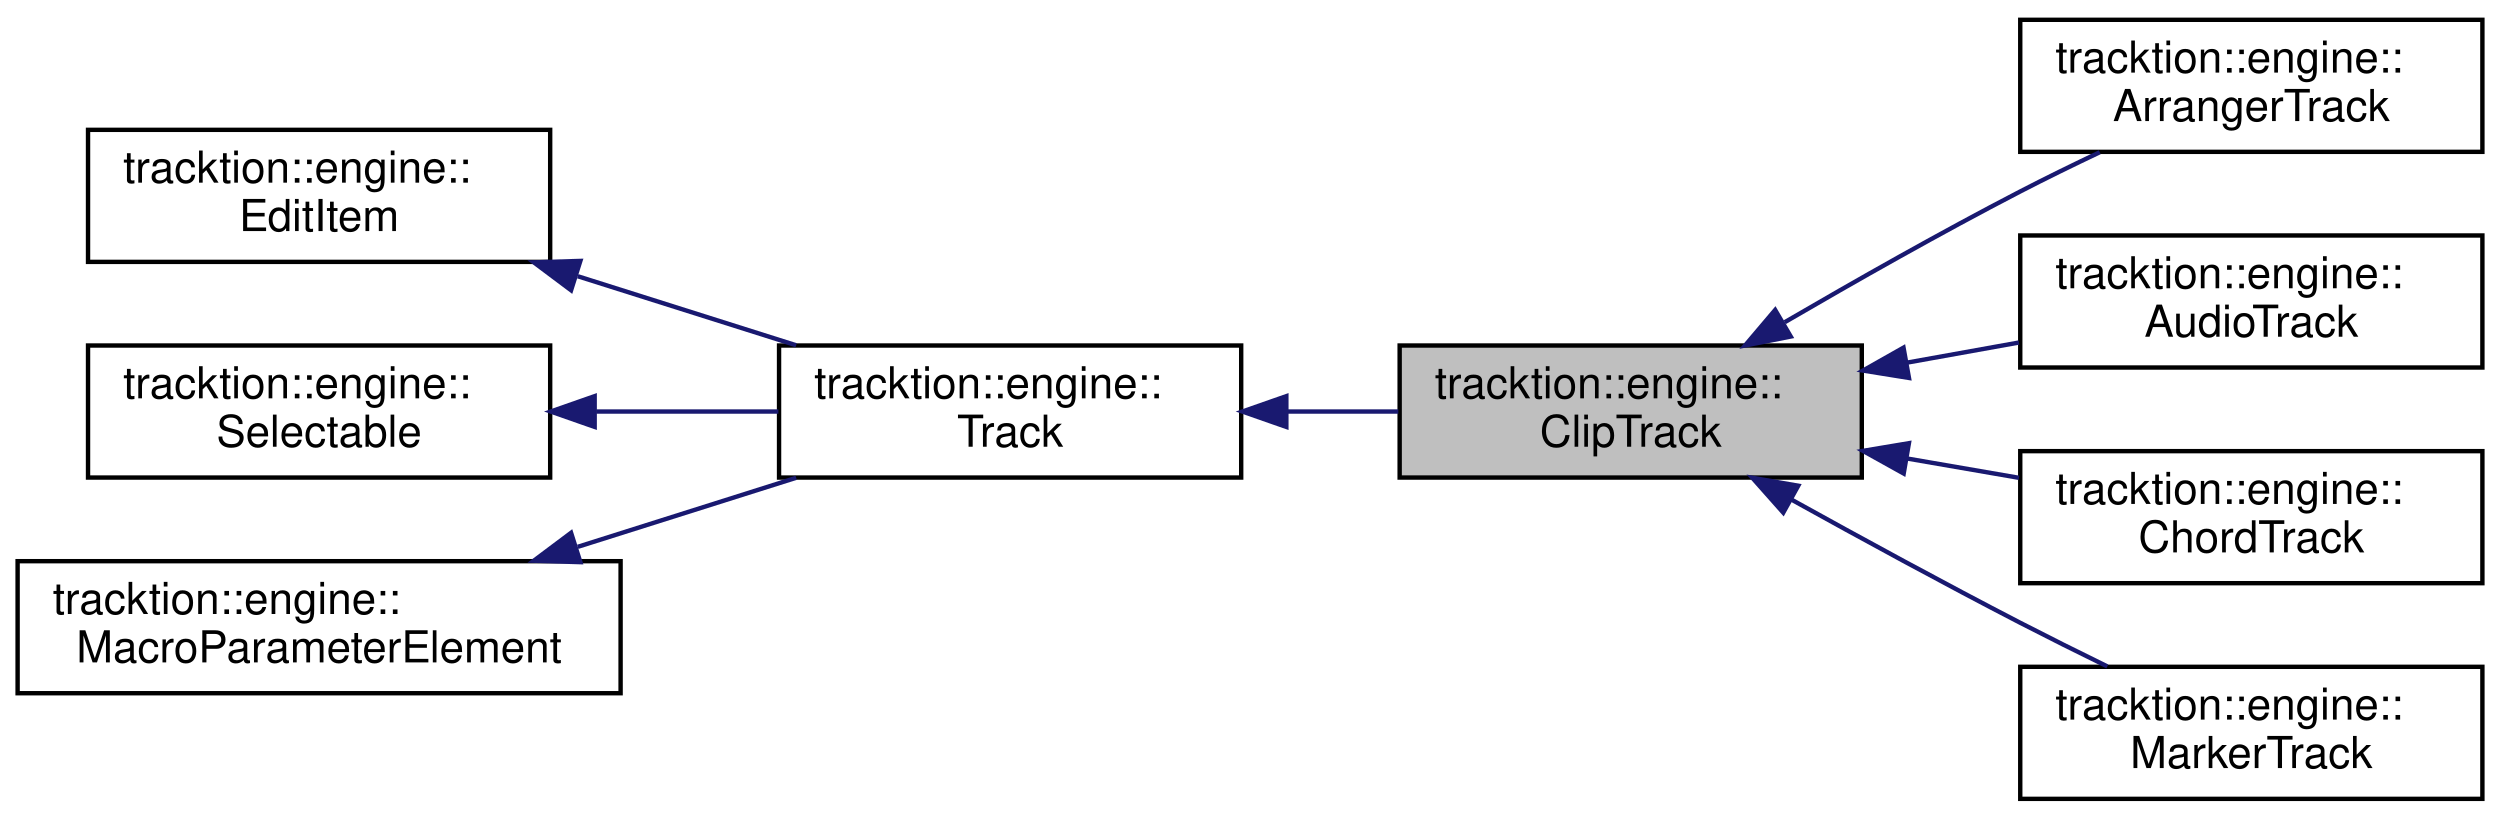
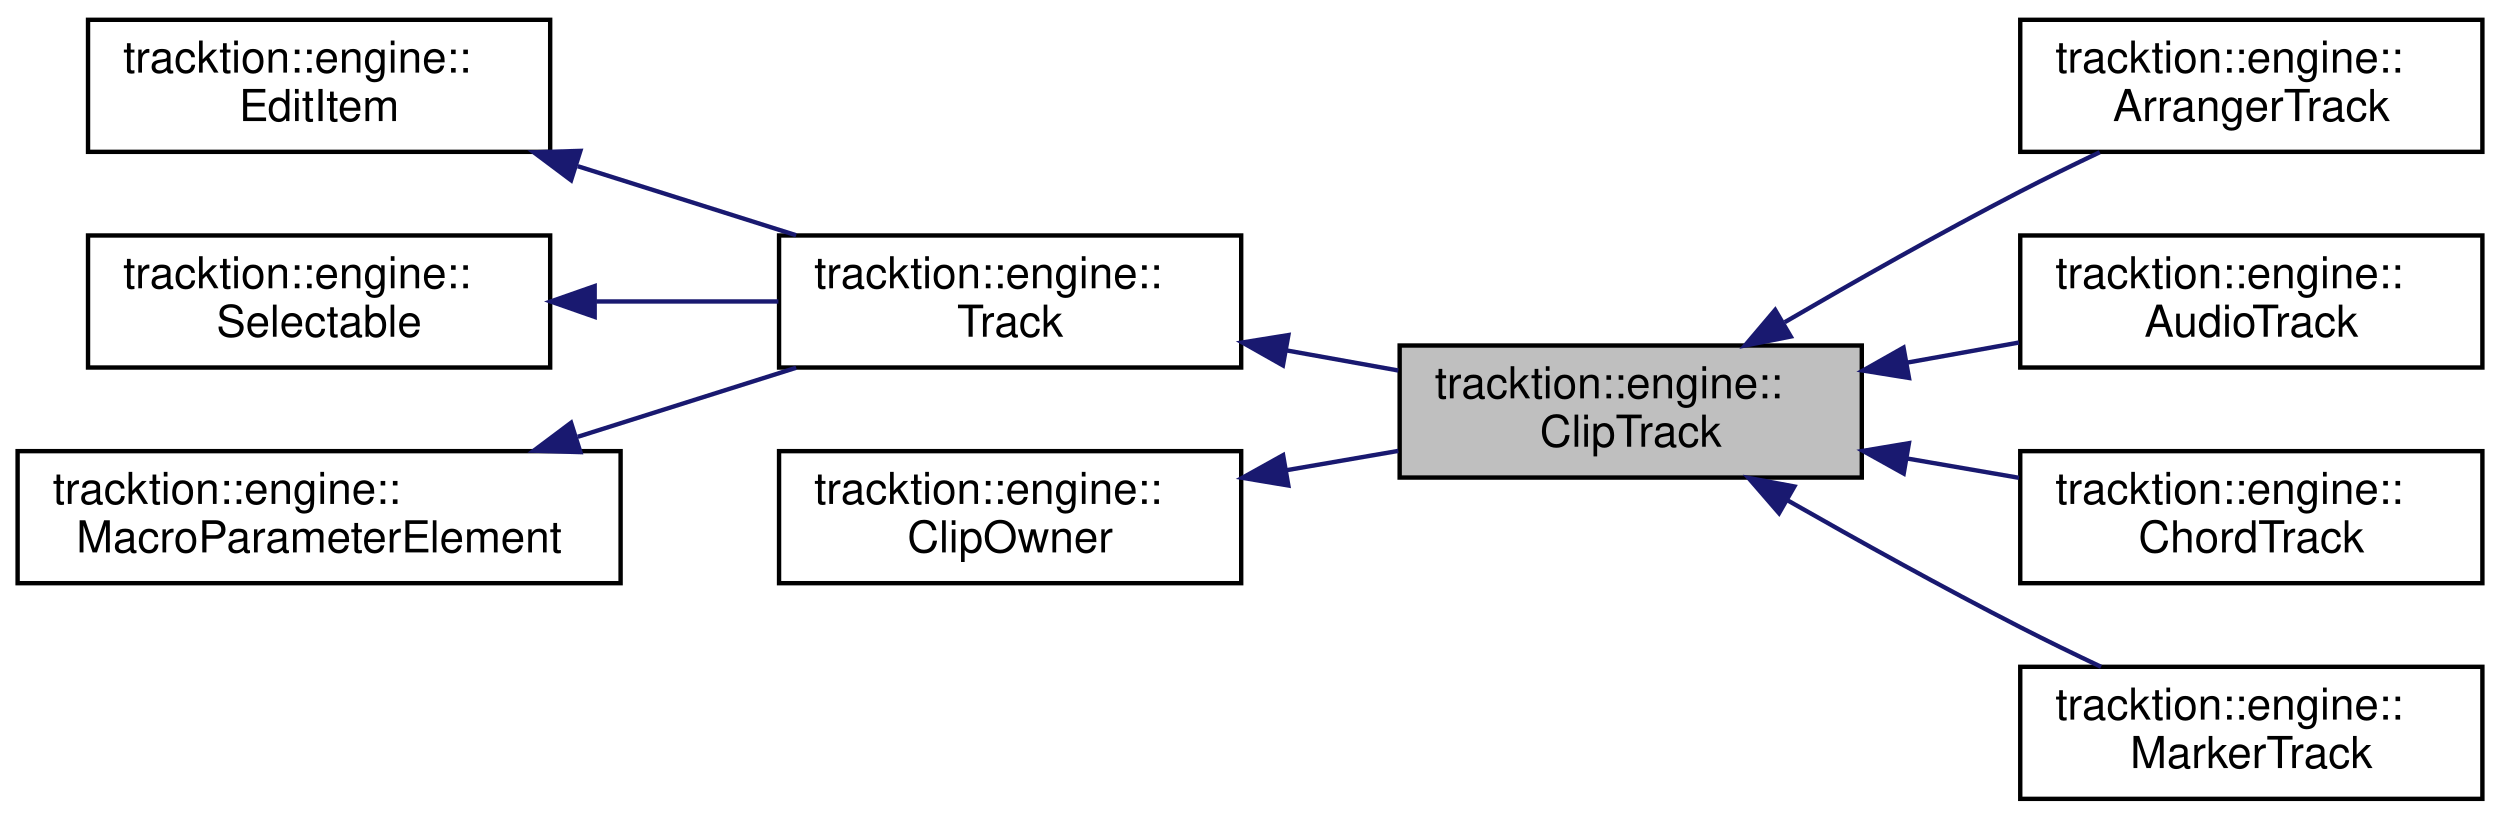
<svg xmlns="http://www.w3.org/2000/svg" xmlns:xlink="http://www.w3.org/1999/xlink" width="568pt" height="186pt" viewBox="0.00 0.00 568.00 186.00">
  <g id="graph0" class="graph" transform="scale(1 1) rotate(0) translate(4 182)">
    <g id="node1" class="node">
      <g id="a_node1">
        <a xlink:title=" ">
          <polygon fill="#bfbfbf" stroke="black" points="314,-73.5 314,-103.5 419,-103.5 419,-73.5 314,-73.5" />
          <text text-anchor="start" x="322" y="-91.5" font-family="Helvetica,sans-Serif" font-size="10.00">tracktion::engine::</text>
          <text text-anchor="middle" x="366.5" y="-80.5" font-family="Helvetica,sans-Serif" font-size="10.00">ClipTrack</text>
        </a>
      </g>
    </g>
-     <g id="node6" class="node">
-       <g id="a_node6">
+     <g id="node7" class="node">
+       <g id="a_node7">
        <a xlink:href="classtracktion_1_1engine_1_1ArrangerTrack.html" target="_top" xlink:title="A track similar to the MarkerTrack but can be used to move sections of an Edit around.">
          <polygon fill="none" stroke="black" points="455,-147.5 455,-177.5 560,-177.5 560,-147.5 455,-147.5" />
          <text text-anchor="start" x="463" y="-165.5" font-family="Helvetica,sans-Serif" font-size="10.00">tracktion::engine::</text>
          <text text-anchor="middle" x="507.5" y="-154.5" font-family="Helvetica,sans-Serif" font-size="10.00">ArrangerTrack</text>
        </a>
      </g>
    </g>
-     <g id="edge5" class="edge">
+     <g id="edge6" class="edge">
      <path fill="none" stroke="midnightblue" d="M401.48,-108.79C417.54,-118.15 437.08,-129.22 455,-138.5 460.78,-141.49 467.01,-144.54 473.06,-147.41" />
      <polygon fill="midnightblue" stroke="midnightblue" points="402.86,-105.54 392.47,-103.5 399.32,-111.58 402.86,-105.54" />
    </g>
-     <g id="node7" class="node">
-       <g id="a_node7">
+     <g id="node8" class="node">
+       <g id="a_node8">
        <a xlink:href="classtracktion_1_1engine_1_1AudioTrack.html" target="_top" xlink:title=" ">
          <polygon fill="none" stroke="black" points="455,-98.5 455,-128.5 560,-128.5 560,-98.5 455,-98.5" />
          <text text-anchor="start" x="463" y="-116.5" font-family="Helvetica,sans-Serif" font-size="10.00">tracktion::engine::</text>
          <text text-anchor="middle" x="507.5" y="-105.5" font-family="Helvetica,sans-Serif" font-size="10.00">AudioTrack</text>
        </a>
      </g>
    </g>
-     <g id="edge6" class="edge">
+     <g id="edge7" class="edge">
      <path fill="none" stroke="midnightblue" d="M429.16,-99.59C437.69,-101.12 446.38,-102.69 454.7,-104.18" />
      <polygon fill="midnightblue" stroke="midnightblue" points="429.72,-96.13 419.26,-97.81 428.48,-103.02 429.72,-96.13" />
    </g>
-     <g id="node8" class="node">
-       <g id="a_node8">
+     <g id="node9" class="node">
+       <g id="a_node9">
        <a xlink:href="classtracktion_1_1engine_1_1ChordTrack.html" target="_top" xlink:title=" ">
          <polygon fill="none" stroke="black" points="455,-49.5 455,-79.5 560,-79.5 560,-49.5 455,-49.5" />
          <text text-anchor="start" x="463" y="-67.5" font-family="Helvetica,sans-Serif" font-size="10.00">tracktion::engine::</text>
          <text text-anchor="middle" x="507.5" y="-56.5" font-family="Helvetica,sans-Serif" font-size="10.00">ChordTrack</text>
        </a>
      </g>
    </g>
-     <g id="edge7" class="edge">
+     <g id="edge8" class="edge">
      <path fill="none" stroke="midnightblue" d="M429.16,-77.85C437.69,-76.38 446.38,-74.88 454.7,-73.44" />
      <polygon fill="midnightblue" stroke="midnightblue" points="428.52,-74.41 419.26,-79.56 429.71,-81.31 428.52,-74.41" />
    </g>
-     <g id="node9" class="node">
-       <g id="a_node9">
+     <g id="node10" class="node">
+       <g id="a_node10">
        <a xlink:href="classtracktion_1_1engine_1_1MarkerTrack.html" target="_top" xlink:title=" ">
          <polygon fill="none" stroke="black" points="455,-0.5 455,-30.5 560,-30.5 560,-0.5 455,-0.5" />
          <text text-anchor="start" x="463" y="-18.5" font-family="Helvetica,sans-Serif" font-size="10.00">tracktion::engine::</text>
          <text text-anchor="middle" x="507.5" y="-7.5" font-family="Helvetica,sans-Serif" font-size="10.00">MarkerTrack</text>
        </a>
      </g>
    </g>
-     <g id="edge8" class="edge">
-       <path fill="none" stroke="midnightblue" d="M403.04,-68.48C418.85,-59.71 437.76,-49.41 455,-40.5 461.36,-37.22 468.21,-33.8 474.78,-30.59" />
-       <polygon fill="midnightblue" stroke="midnightblue" points="401.16,-65.52 394.12,-73.45 404.56,-71.64 401.16,-65.52" />
+     <g id="edge9" class="edge">
+       <path fill="none" stroke="midnightblue" d="M402.22,-68.27C418.16,-59.19 437.38,-48.52 455,-39.5 460.88,-36.49 467.21,-33.41 473.36,-30.5" />
+       <polygon fill="midnightblue" stroke="midnightblue" points="400.2,-65.4 393.26,-73.41 403.68,-71.47 400.2,-65.4" />
    </g>
    <g id="node2" class="node">
      <g id="a_node2">
        <a xlink:href="classtracktion_1_1engine_1_1Track.html" target="_top" xlink:title="Base class for tracks which contain clips and plugins and can be added to Edit[s].">
-           <polygon fill="none" stroke="black" points="173,-73.5 173,-103.5 278,-103.5 278,-73.5 173,-73.5" />
-           <text text-anchor="start" x="181" y="-91.5" font-family="Helvetica,sans-Serif" font-size="10.00">tracktion::engine::</text>
-           <text text-anchor="middle" x="225.5" y="-80.5" font-family="Helvetica,sans-Serif" font-size="10.00">Track</text>
+           <polygon fill="none" stroke="black" points="173,-98.5 173,-128.5 278,-128.5 278,-98.5 173,-98.5" />
+           <text text-anchor="start" x="181" y="-116.5" font-family="Helvetica,sans-Serif" font-size="10.00">tracktion::engine::</text>
+           <text text-anchor="middle" x="225.5" y="-105.5" font-family="Helvetica,sans-Serif" font-size="10.00">Track</text>
        </a>
      </g>
    </g>
    <g id="edge1" class="edge">
-       <path fill="none" stroke="midnightblue" d="M288.44,-88.5C296.88,-88.5 305.47,-88.5 313.7,-88.5" />
-       <polygon fill="midnightblue" stroke="midnightblue" points="288.26,-85 278.26,-88.5 288.26,-92 288.26,-85" />
+       <path fill="none" stroke="midnightblue" d="M288.16,-102.41C296.69,-100.88 305.38,-99.31 313.7,-97.82" />
+       <polygon fill="midnightblue" stroke="midnightblue" points="287.48,-98.98 278.26,-104.19 288.72,-105.87 287.48,-98.98" />
    </g>
    <g id="node3" class="node">
      <g id="a_node3">
        <a xlink:href="classtracktion_1_1engine_1_1EditItem.html" target="_top" xlink:title="Base class for objects that live inside an edit - e.g.">
-           <polygon fill="none" stroke="black" points="16,-122.5 16,-152.5 121,-152.5 121,-122.5 16,-122.5" />
-           <text text-anchor="start" x="24" y="-140.5" font-family="Helvetica,sans-Serif" font-size="10.00">tracktion::engine::</text>
-           <text text-anchor="middle" x="68.5" y="-129.5" font-family="Helvetica,sans-Serif" font-size="10.00">EditItem</text>
+           <polygon fill="none" stroke="black" points="16,-147.5 16,-177.5 121,-177.5 121,-147.5 16,-147.5" />
+           <text text-anchor="start" x="24" y="-165.5" font-family="Helvetica,sans-Serif" font-size="10.00">tracktion::engine::</text>
+           <text text-anchor="middle" x="68.5" y="-154.5" font-family="Helvetica,sans-Serif" font-size="10.00">EditItem</text>
        </a>
      </g>
    </g>
    <g id="edge2" class="edge">
-       <path fill="none" stroke="midnightblue" d="M127.26,-119.24C143.61,-114.07 161.21,-108.51 176.89,-103.55" />
-       <polygon fill="midnightblue" stroke="midnightblue" points="125.75,-116.05 117.27,-122.4 127.86,-122.72 125.75,-116.05" />
+       <path fill="none" stroke="midnightblue" d="M127.26,-144.24C143.61,-139.07 161.21,-133.51 176.89,-128.55" />
+       <polygon fill="midnightblue" stroke="midnightblue" points="125.75,-141.05 117.27,-147.4 127.86,-147.72 125.75,-141.05" />
    </g>
    <g id="node4" class="node">
      <g id="a_node4">
        <a xlink:href="classtracktion_1_1engine_1_1Selectable.html" target="_top" xlink:title="Base class for things that can be selected, and whose properties can appear in the properties panel.">
-           <polygon fill="none" stroke="black" points="16,-73.5 16,-103.5 121,-103.5 121,-73.5 16,-73.5" />
-           <text text-anchor="start" x="24" y="-91.5" font-family="Helvetica,sans-Serif" font-size="10.00">tracktion::engine::</text>
-           <text text-anchor="middle" x="68.5" y="-80.5" font-family="Helvetica,sans-Serif" font-size="10.00">Selectable</text>
+           <polygon fill="none" stroke="black" points="16,-98.5 16,-128.5 121,-128.5 121,-98.5 16,-98.5" />
+           <text text-anchor="start" x="24" y="-116.5" font-family="Helvetica,sans-Serif" font-size="10.00">tracktion::engine::</text>
+           <text text-anchor="middle" x="68.5" y="-105.5" font-family="Helvetica,sans-Serif" font-size="10.00">Selectable</text>
        </a>
      </g>
    </g>
    <g id="edge3" class="edge">
-       <path fill="none" stroke="midnightblue" d="M131.45,-88.5C145.18,-88.5 159.58,-88.5 172.85,-88.5" />
-       <polygon fill="midnightblue" stroke="midnightblue" points="131.11,-85 121.11,-88.5 131.11,-92 131.11,-85" />
+       <path fill="none" stroke="midnightblue" d="M131.45,-113.5C145.18,-113.5 159.58,-113.5 172.85,-113.5" />
+       <polygon fill="midnightblue" stroke="midnightblue" points="131.11,-110 121.11,-113.5 131.11,-117 131.11,-110" />
    </g>
    <g id="node5" class="node">
      <g id="a_node5">
        <a xlink:href="classtracktion_1_1engine_1_1MacroParameterElement.html" target="_top" xlink:title="Base class for elements which can contain macro parameters.">
-           <polygon fill="none" stroke="black" points="0,-24.5 0,-54.5 137,-54.5 137,-24.5 0,-24.5" />
-           <text text-anchor="start" x="8" y="-42.5" font-family="Helvetica,sans-Serif" font-size="10.00">tracktion::engine::</text>
-           <text text-anchor="middle" x="68.5" y="-31.5" font-family="Helvetica,sans-Serif" font-size="10.00">MacroParameterElement</text>
+           <polygon fill="none" stroke="black" points="0,-49.5 0,-79.5 137,-79.5 137,-49.5 0,-49.5" />
+           <text text-anchor="start" x="8" y="-67.5" font-family="Helvetica,sans-Serif" font-size="10.00">tracktion::engine::</text>
+           <text text-anchor="middle" x="68.5" y="-56.5" font-family="Helvetica,sans-Serif" font-size="10.00">MacroParameterElement</text>
        </a>
      </g>
    </g>
    <g id="edge4" class="edge">
-       <path fill="none" stroke="midnightblue" d="M127.26,-57.76C143.61,-62.93 161.21,-68.49 176.89,-73.45" />
-       <polygon fill="midnightblue" stroke="midnightblue" points="127.86,-54.28 117.27,-54.6 125.75,-60.95 127.86,-54.28" />
+       <path fill="none" stroke="midnightblue" d="M127.26,-82.76C143.61,-87.93 161.21,-93.49 176.89,-98.45" />
+       <polygon fill="midnightblue" stroke="midnightblue" points="127.86,-79.28 117.27,-79.6 125.75,-85.95 127.86,-79.28" />
+     </g>
+     <g id="node6" class="node">
+       <g id="a_node6">
+         <a xlink:href="classtracktion_1_1engine_1_1ClipOwner.html" target="_top" xlink:title="Base class for items that can contain clips.">
+           <polygon fill="none" stroke="black" points="173,-49.5 173,-79.5 278,-79.5 278,-49.5 173,-49.5" />
+           <text text-anchor="start" x="181" y="-67.5" font-family="Helvetica,sans-Serif" font-size="10.00">tracktion::engine::</text>
+           <text text-anchor="middle" x="225.5" y="-56.5" font-family="Helvetica,sans-Serif" font-size="10.00">ClipOwner</text>
+         </a>
+       </g>
+     </g>
+     <g id="edge5" class="edge">
+       <path fill="none" stroke="midnightblue" d="M288.16,-75.15C296.69,-76.62 305.38,-78.12 313.7,-79.56" />
+       <polygon fill="midnightblue" stroke="midnightblue" points="288.71,-71.69 278.26,-73.44 287.52,-78.59 288.71,-71.69" />
    </g>
  </g>
</svg>
